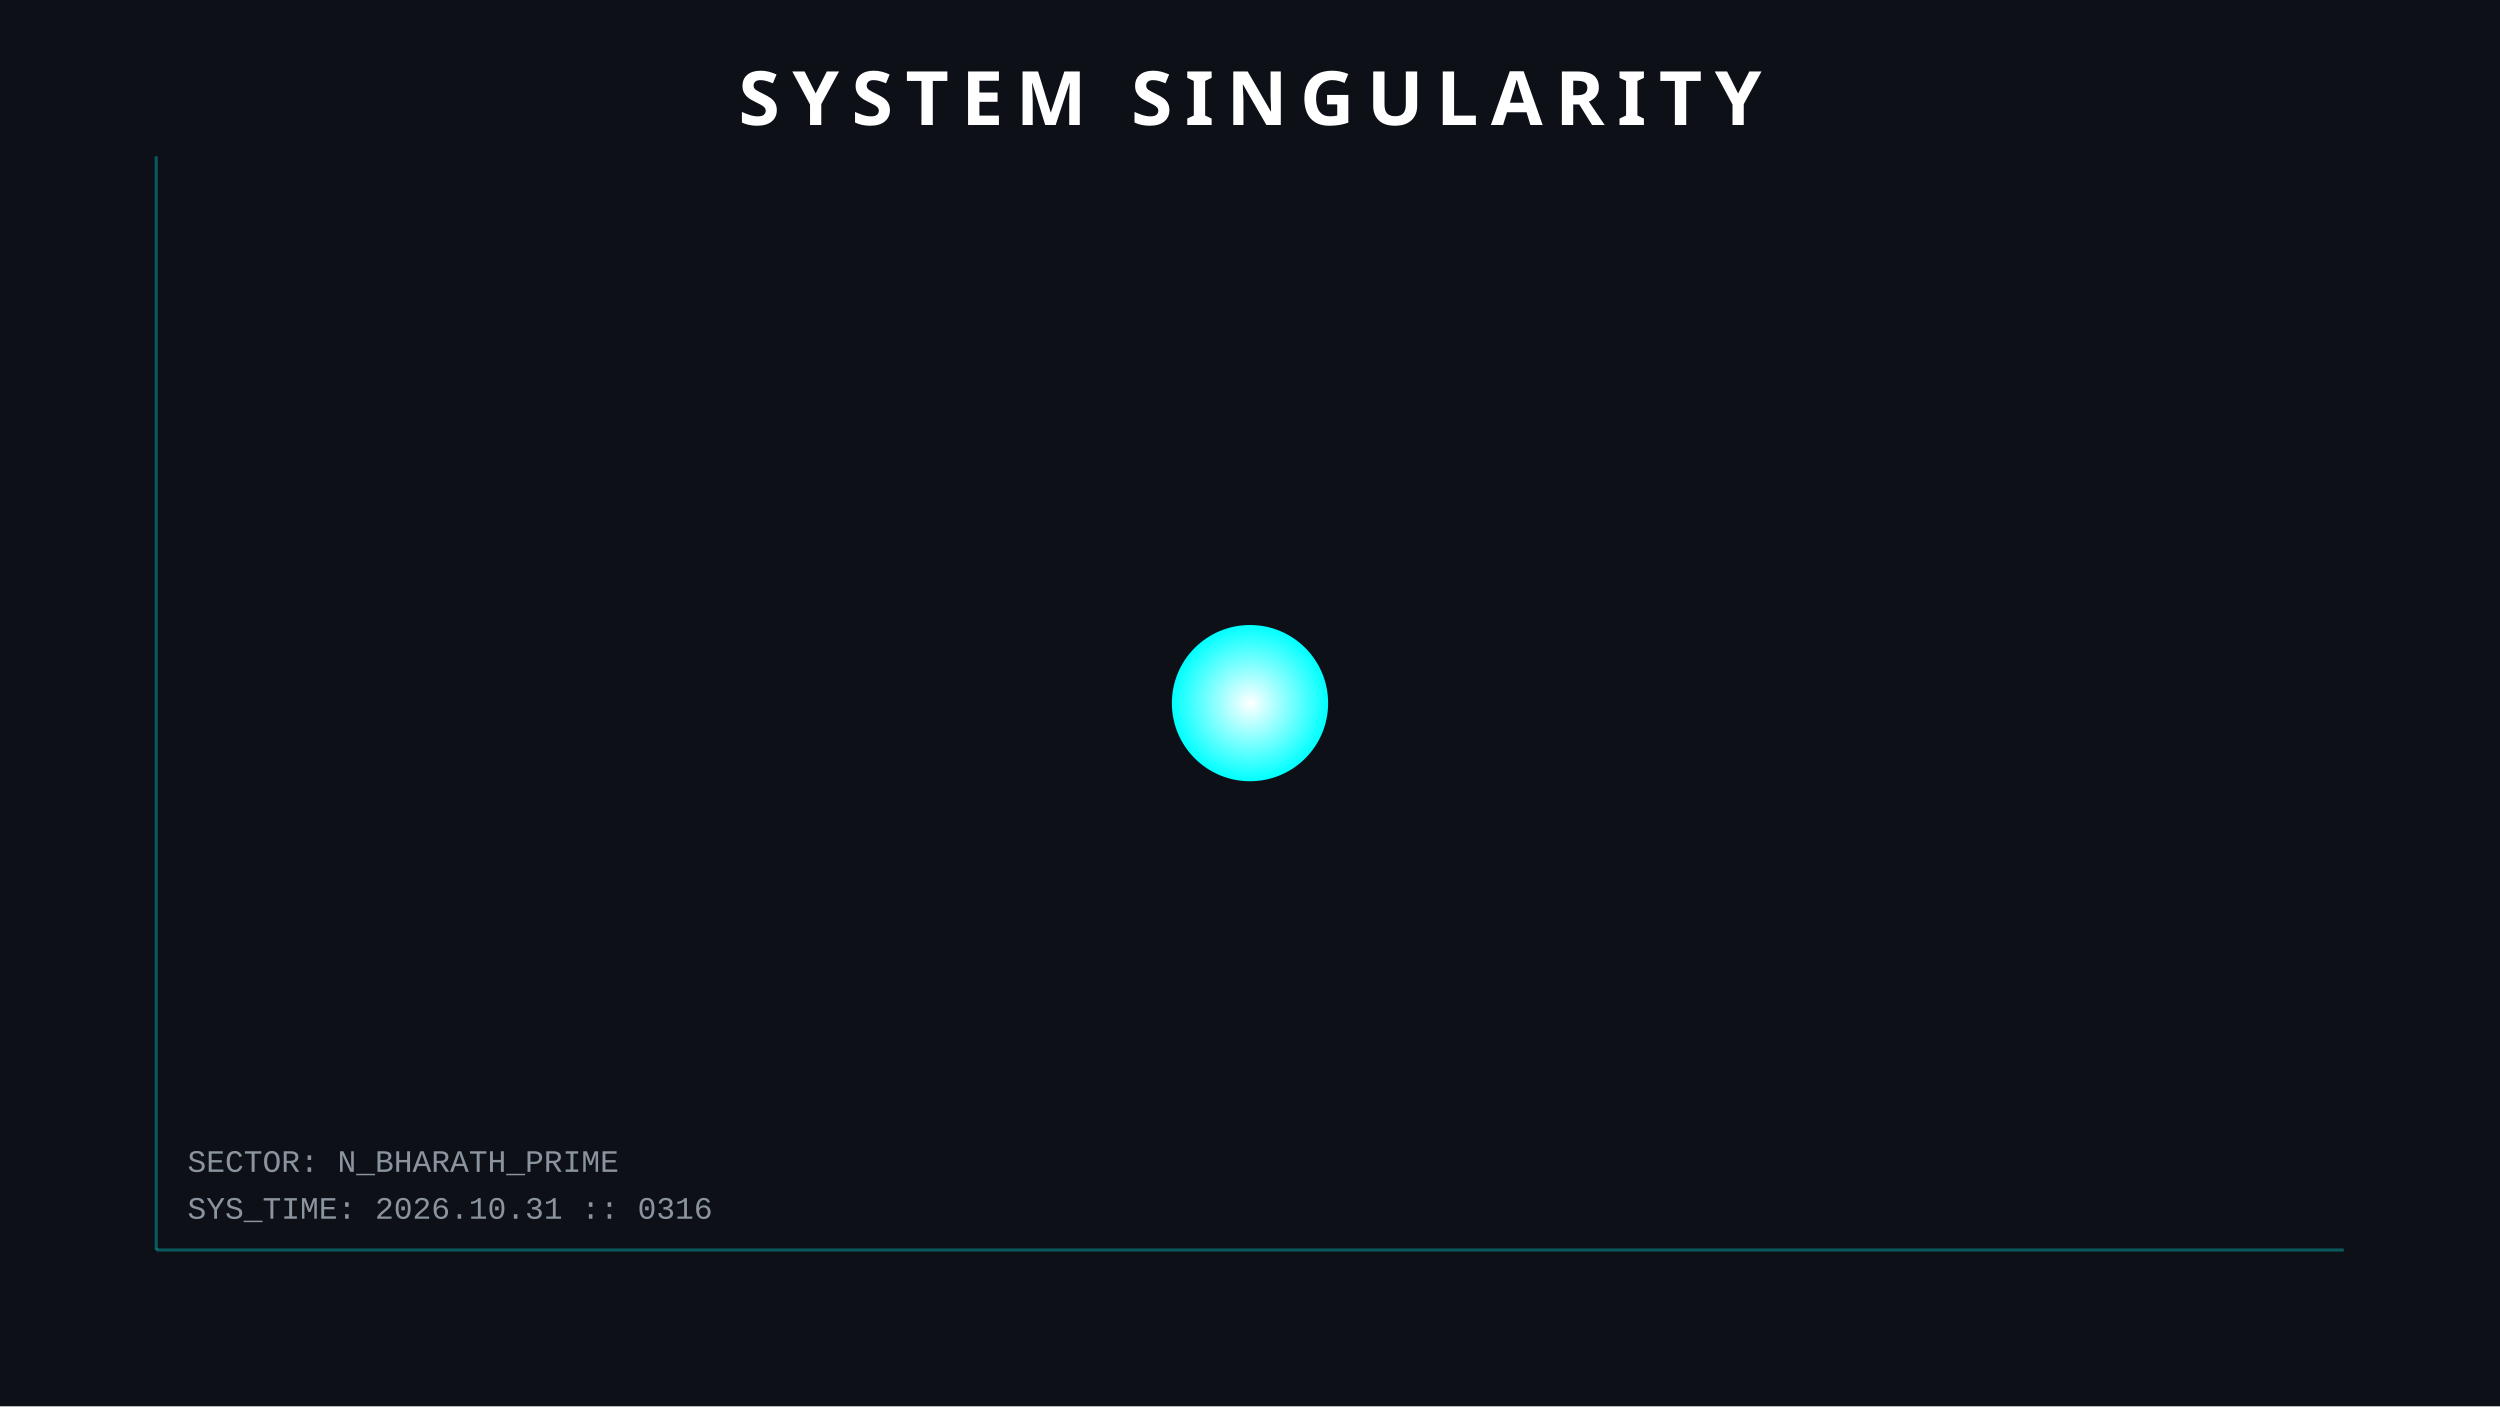
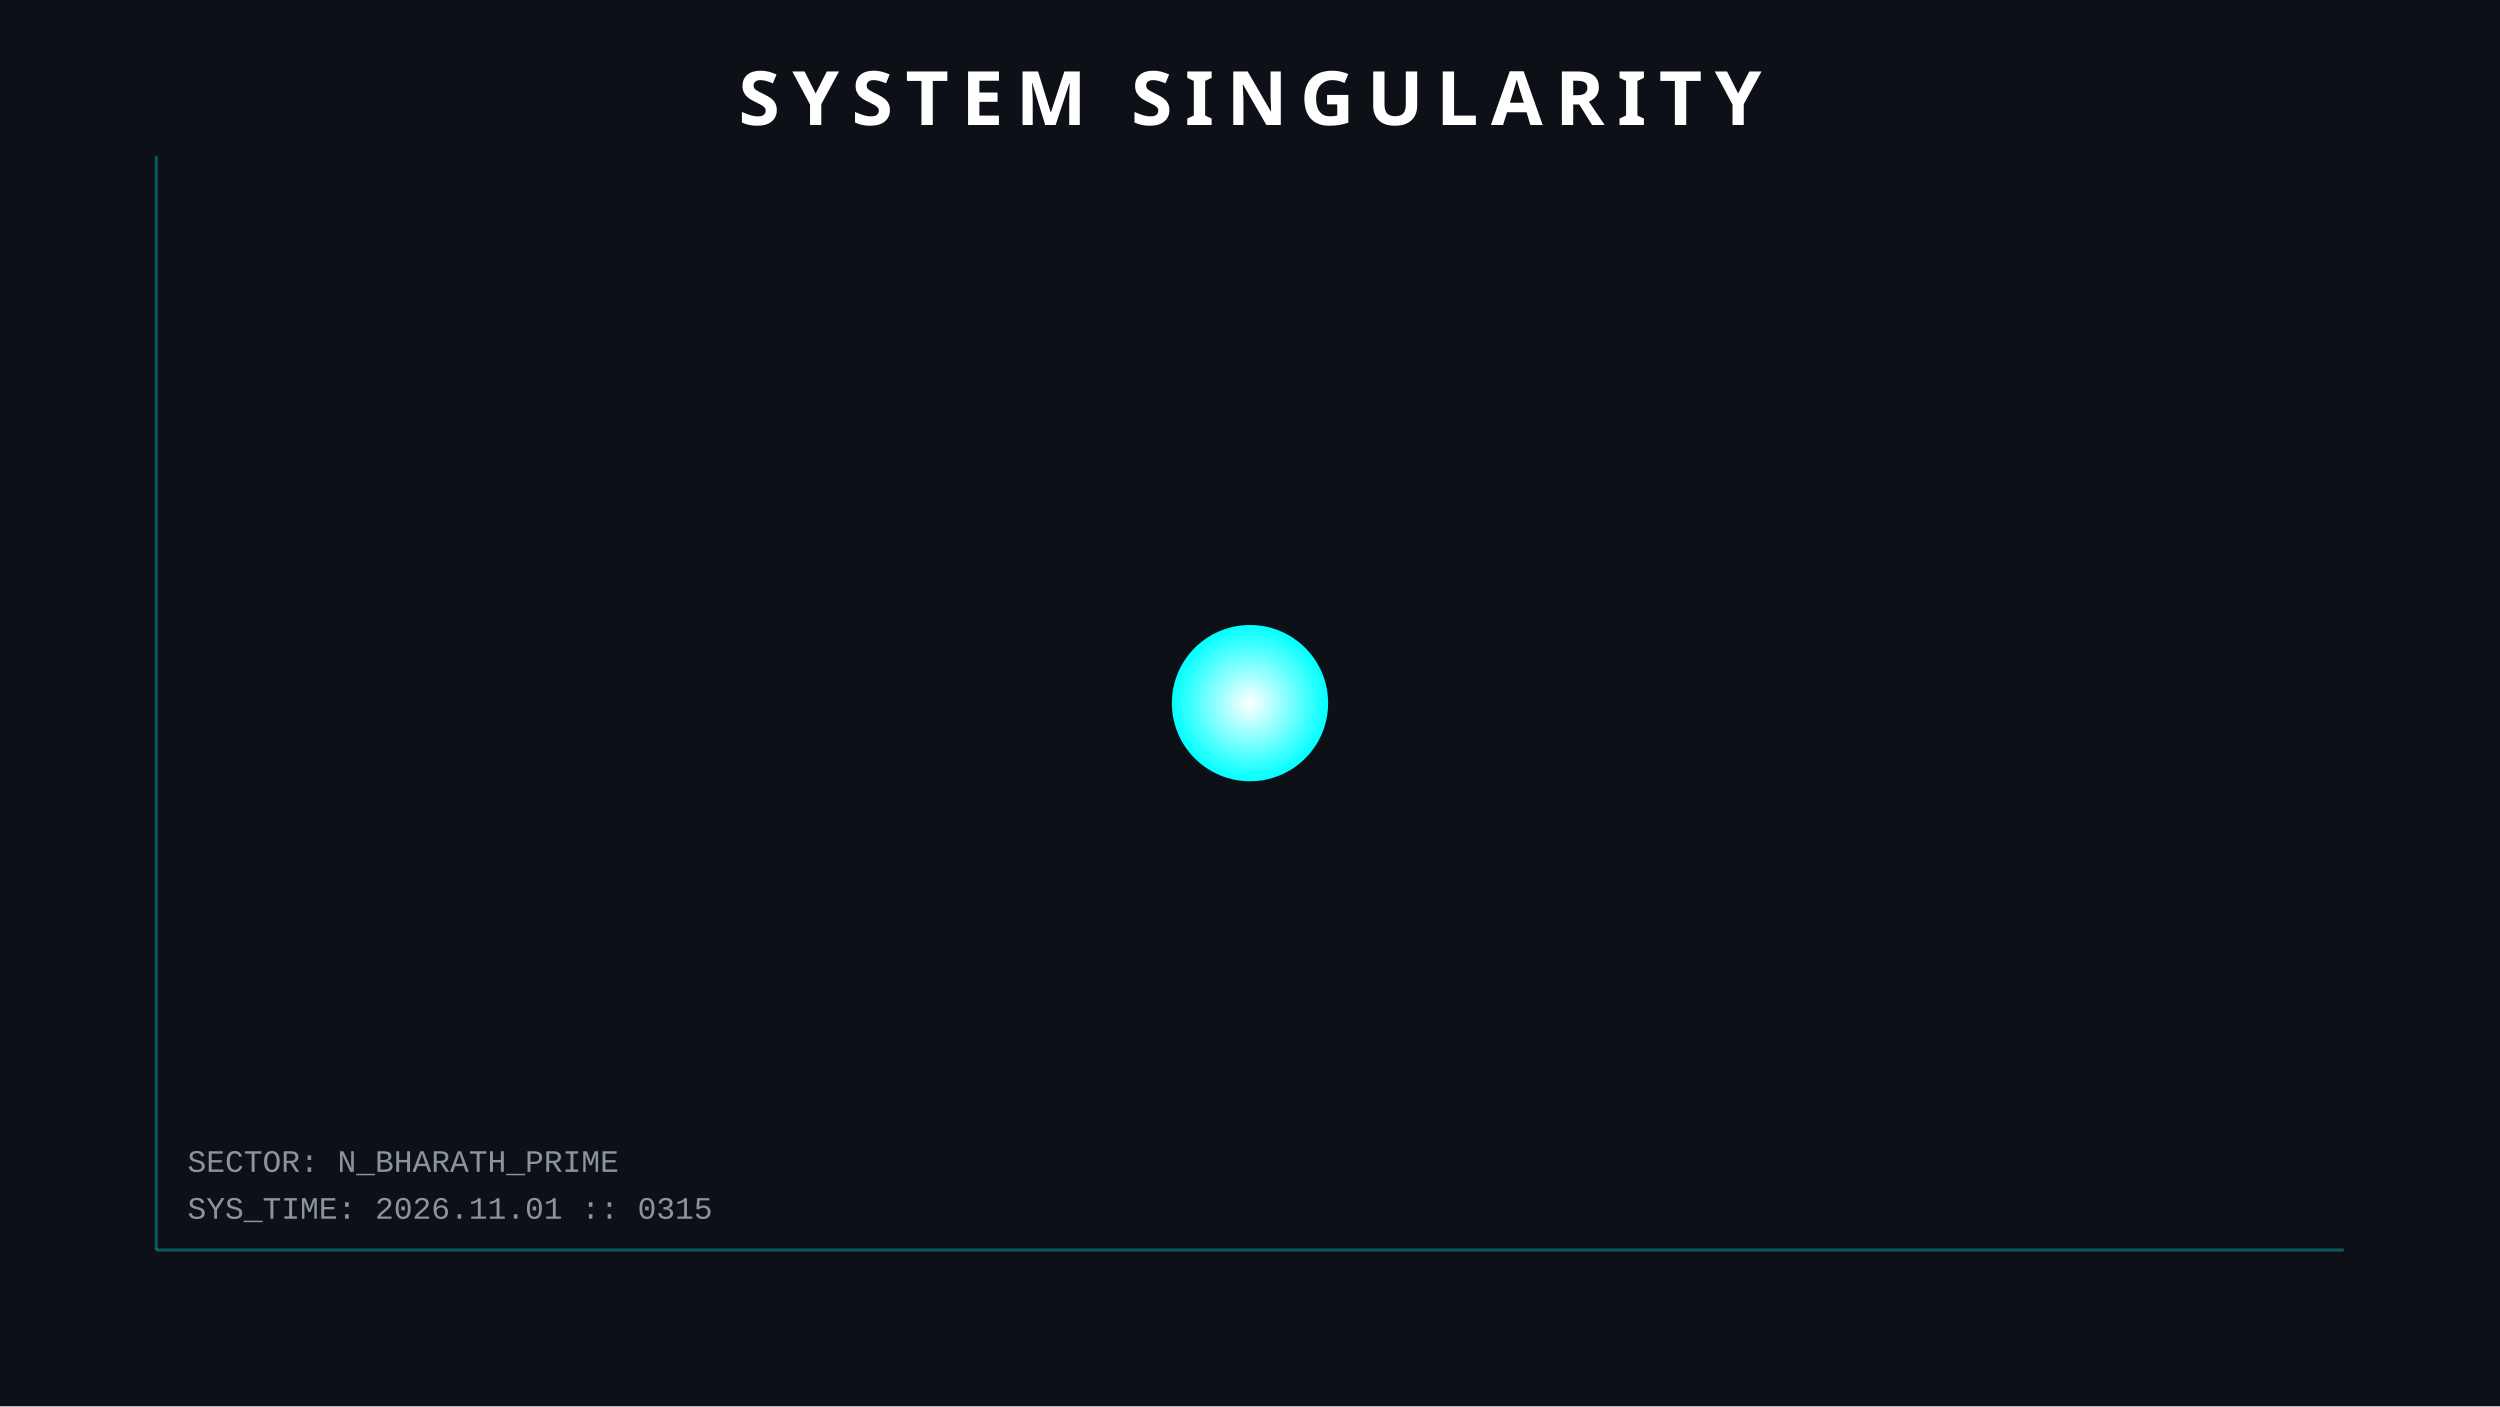
<svg xmlns="http://www.w3.org/2000/svg" width="800" height="450">
  <style>
        .orbit { fill: none; stroke: #30363d; stroke-width: 1; opacity: 0.5; }
        .planet { filter: drop-shadow(0 0 5px rgba(255,255,255,0.3)); }
        .text { font-family: 'Courier New', monospace; fill: #8b949e; font-size: 10px; }
        .title { font-family: sans-serif; fill: white; font-weight: bold; font-size: 24px; letter-spacing: 4px; }
        .hud-line { stroke: #00ffff; stroke-width: 1; opacity: 0.3; }
        
        /* ANIMATIONS */
        @keyframes pulse { 0% { r: 25; opacity: 0.8; } 50% { r: 30; opacity: 0.4; } 100% { r: 25; opacity: 0.8; } }
        .sun { animation: pulse 4s infinite; }
    </style>
  <rect width="100%" height="100%" fill="#0d1117" />
  <line x1="50" y1="50" x2="50" y2="400" class="hud-line" />
  <line x1="50" y1="400" x2="750" y2="400" class="hud-line" />
-   <text x="60" y="390" class="text">SYS_TIME: 2026.10.31 :: 0316</text>
+   <text x="60" y="390" class="text">SYS_TIME: 2026.11.01 :: 0315</text>
  <text x="60" y="375" class="text">SECTOR: N_BHARATH_PRIME</text>
  <circle cx="400" cy="225" r="25" fill="url(#grad1)" class="sun" />
  <defs>
    <radialGradient id="grad1" cx="50%" cy="50%" r="50%" fx="50%" fy="50%">
      <stop offset="0%" style="stop-color:white;stop-opacity:1" />
      <stop offset="100%" style="stop-color:#00ffff;stop-opacity:1" />
    </radialGradient>
  </defs>
  <text x="400" y="40" text-anchor="middle" class="title">SYSTEM SINGULARITY</text>
</svg>
